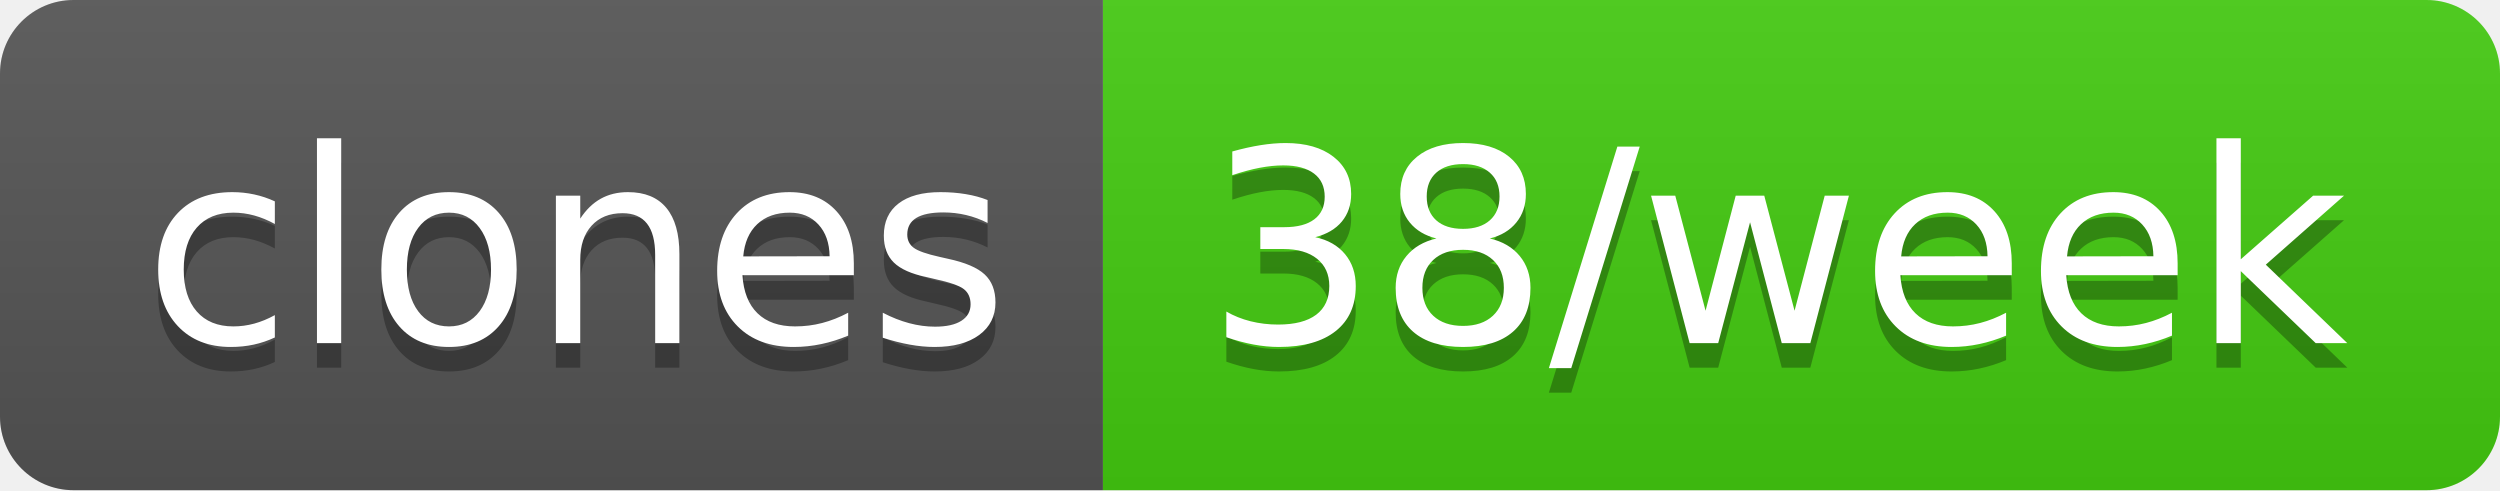
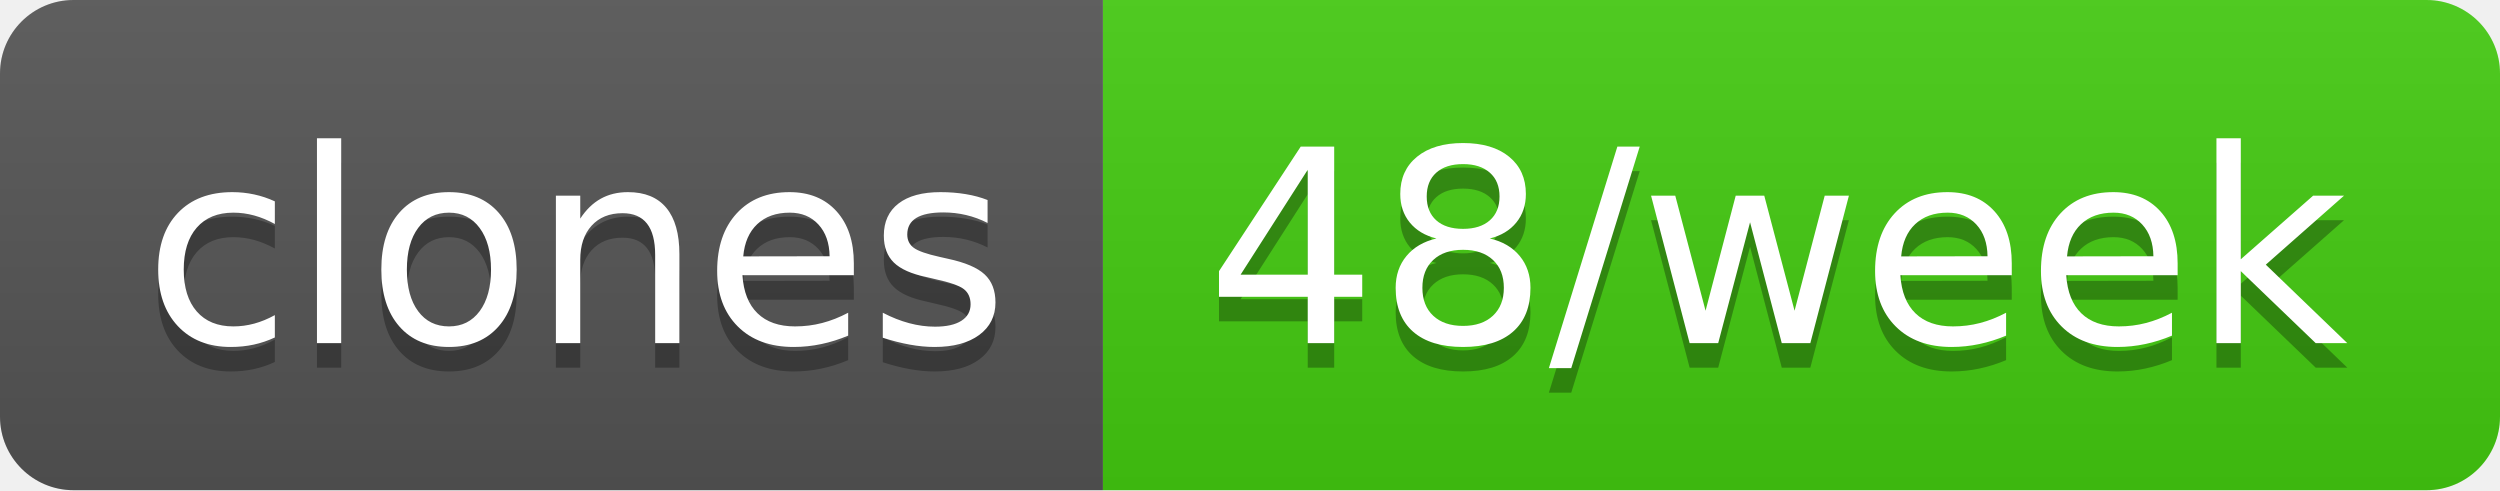
- <svg xmlns="http://www.w3.org/2000/svg" width="102" height="20" role="img" aria-label="clones: 38/week">
+ <svg xmlns="http://www.w3.org/2000/svg" width="102" height="20" role="img" aria-label="clones: 48/week">
  <linearGradient id="s" x2="0" y2="100%">
    <stop offset="0" stop-color="#bbb" stop-opacity=".1" />
    <stop offset="1" stop-opacity=".1" />
  </linearGradient>
  <clipPath id="r">
    <rect width="102" height="20" rx="3" fill="#fff" />
  </clipPath>
  <g clip-path="url(#r)">
    <rect width="45" height="20" fill="#555" />
    <rect x="45" width="57" height="20" fill="#4c1" />
    <rect width="102" height="20" fill="url(#s)" />
  </g>
  <g fill="#fff" text-anchor="middle" font-family="Verdana,Geneva,DejaVu Sans,sans-serif" text-rendering="geometricPrecision" font-size="110">
    <text aria-hidden="true" x="235" y="150" fill="#010101" fill-opacity=".3" transform="scale(.1)" textLength="350">clones</text>
    <text x="235" y="140" transform="scale(.1)" fill="#fff" textLength="350">clones</text>
-     <text aria-hidden="true" x="725" y="150" fill="#010101" fill-opacity=".3" transform="scale(.1)" textLength="470">38/week</text>
-     <text x="725" y="140" transform="scale(.1)" fill="#fff" textLength="470">38/week</text>
+     <text aria-hidden="true" x="725" y="150" fill="#010101" fill-opacity=".3" transform="scale(.1)" textLength="470">48/week</text>
+     <text x="725" y="140" transform="scale(.1)" fill="#fff" textLength="470">48/week</text>
  </g>
</svg>
